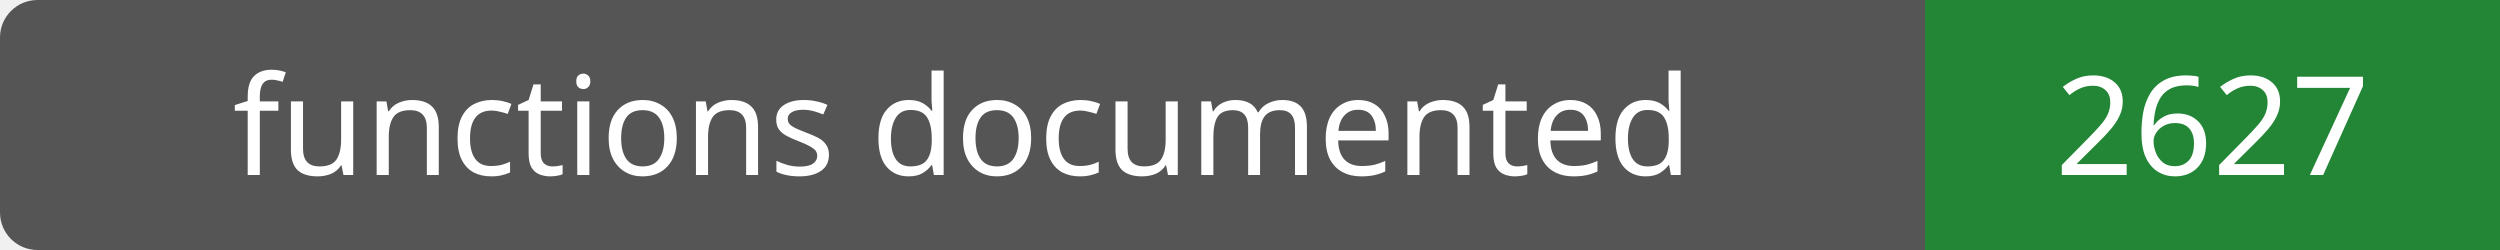
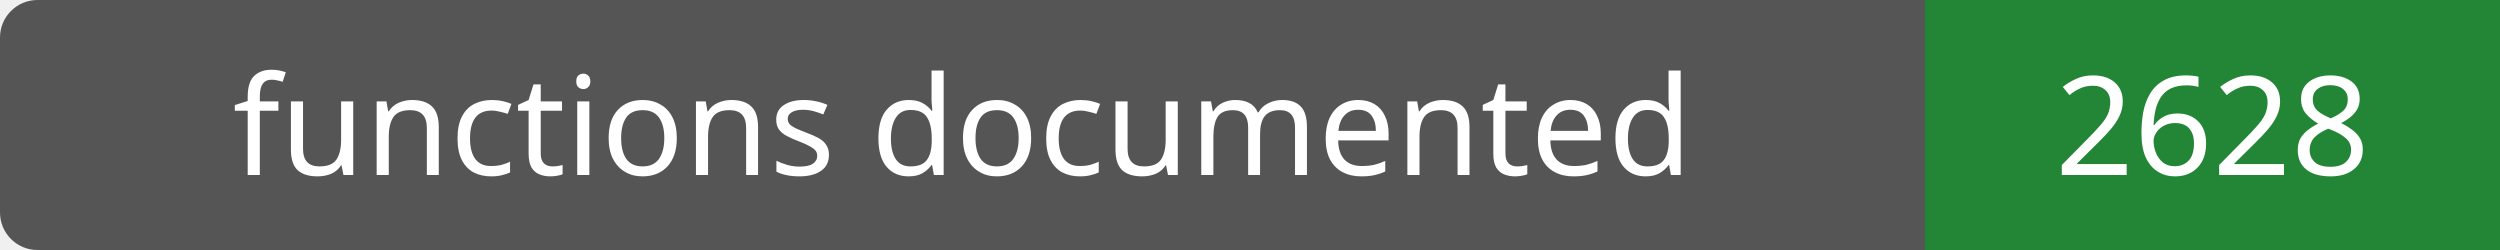
- <svg xmlns="http://www.w3.org/2000/svg" width="200" height="20" role="img" aria-label="functions documented: 2627">
+ <svg xmlns="http://www.w3.org/2000/svg" width="200" height="20" role="img" aria-label="functions documented: 2628">
  <rect width="200" height="20" rx="3" fill="#555" />
  <path fill="#238636" d="M154 0h46v20H154z" />
  <g fill="#fff" text-anchor="middle" font-family="Verdana,sans-serif" font-size="11">
    <text x="77.0" y="14">functions documented</text>
-     <text x="177.0" y="14">2627</text>
+     <text x="177.0" y="14">2628</text>
  </g>
</svg>
